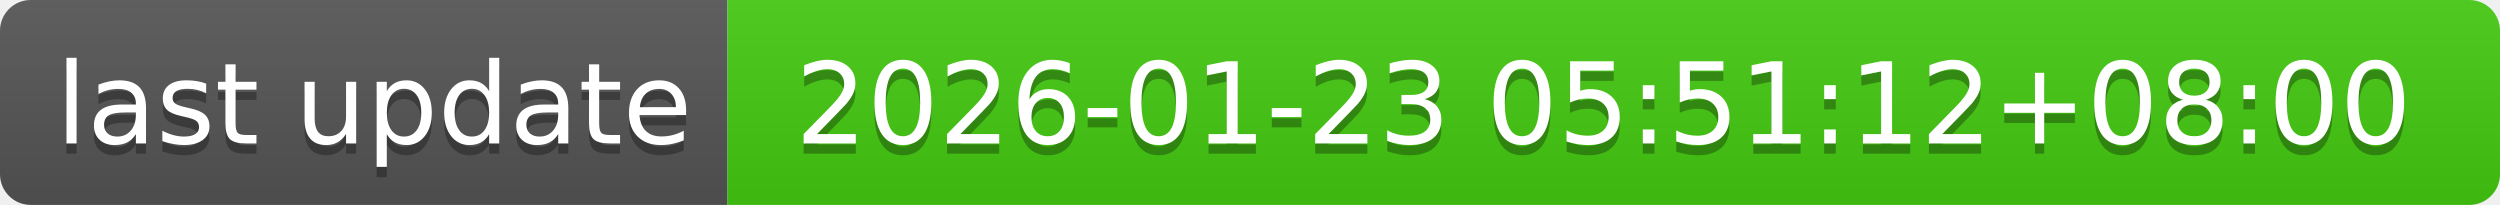
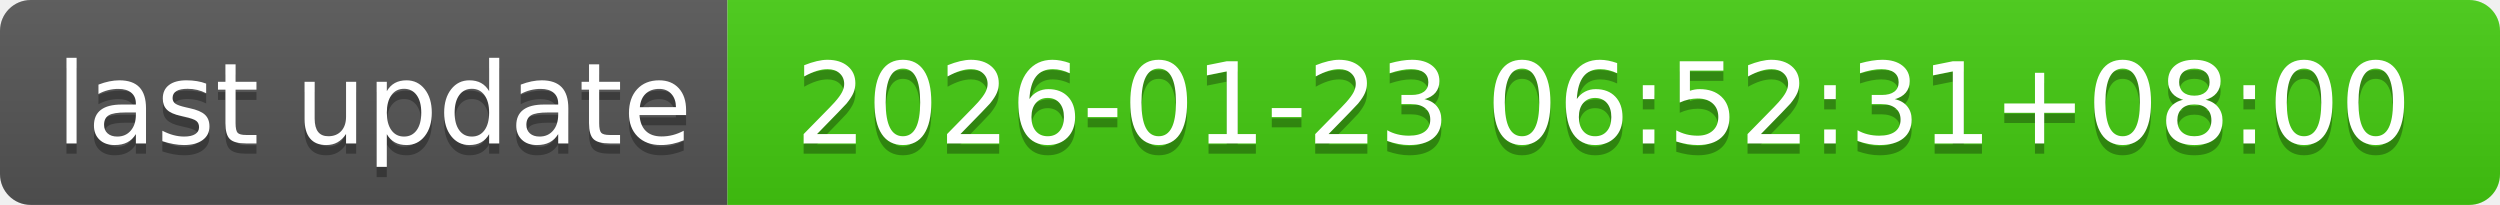
- <svg xmlns="http://www.w3.org/2000/svg" width="244" height="20" role="img" aria-label="last update: 2026-01-23 05:51:12+08:00">
+ <svg xmlns="http://www.w3.org/2000/svg" width="244" height="20" role="img" aria-label="last update: 2026-01-23 06:52:31+08:00">
  <linearGradient id="s" x2="0" y2="100%">
    <stop offset="0" stop-color="#bbb" stop-opacity=".1" />
    <stop offset="1" stop-opacity=".1" />
  </linearGradient>
  <clipPath id="r">
    <rect width="244" height="20" rx="3" fill="#fff" />
  </clipPath>
  <g clip-path="url(#r)">
    <rect width="71" height="20" fill="#555" />
    <rect x="71" width="173" height="20" fill="#4c1" />
    <rect width="244" height="20" fill="url(#s)" />
  </g>
  <g fill="#fff" text-anchor="middle" font-family="Verdana,Geneva,DejaVu Sans,sans-serif" text-rendering="geometricPrecision" font-size="110">
    <text aria-hidden="true" x="365" y="150" fill="#010101" fill-opacity=".3" transform="scale(.1)" textLength="610">last update</text>
    <text x="365" y="140" transform="scale(.1)" fill="#fff" textLength="610">last update</text>
-     <text aria-hidden="true" x="1565" y="150" fill="#010101" fill-opacity=".3" transform="scale(.1)" textLength="1630">2026-01-23 05:51:12+08:00</text>
-     <text x="1565" y="140" transform="scale(.1)" fill="#fff" textLength="1630">2026-01-23 05:51:12+08:00</text>
+     <text aria-hidden="true" x="1565" y="150" fill="#010101" fill-opacity=".3" transform="scale(.1)" textLength="1630">2026-01-23 06:52:31+08:00</text>
+     <text x="1565" y="140" transform="scale(.1)" fill="#fff" textLength="1630">2026-01-23 06:52:31+08:00</text>
  </g>
</svg>
